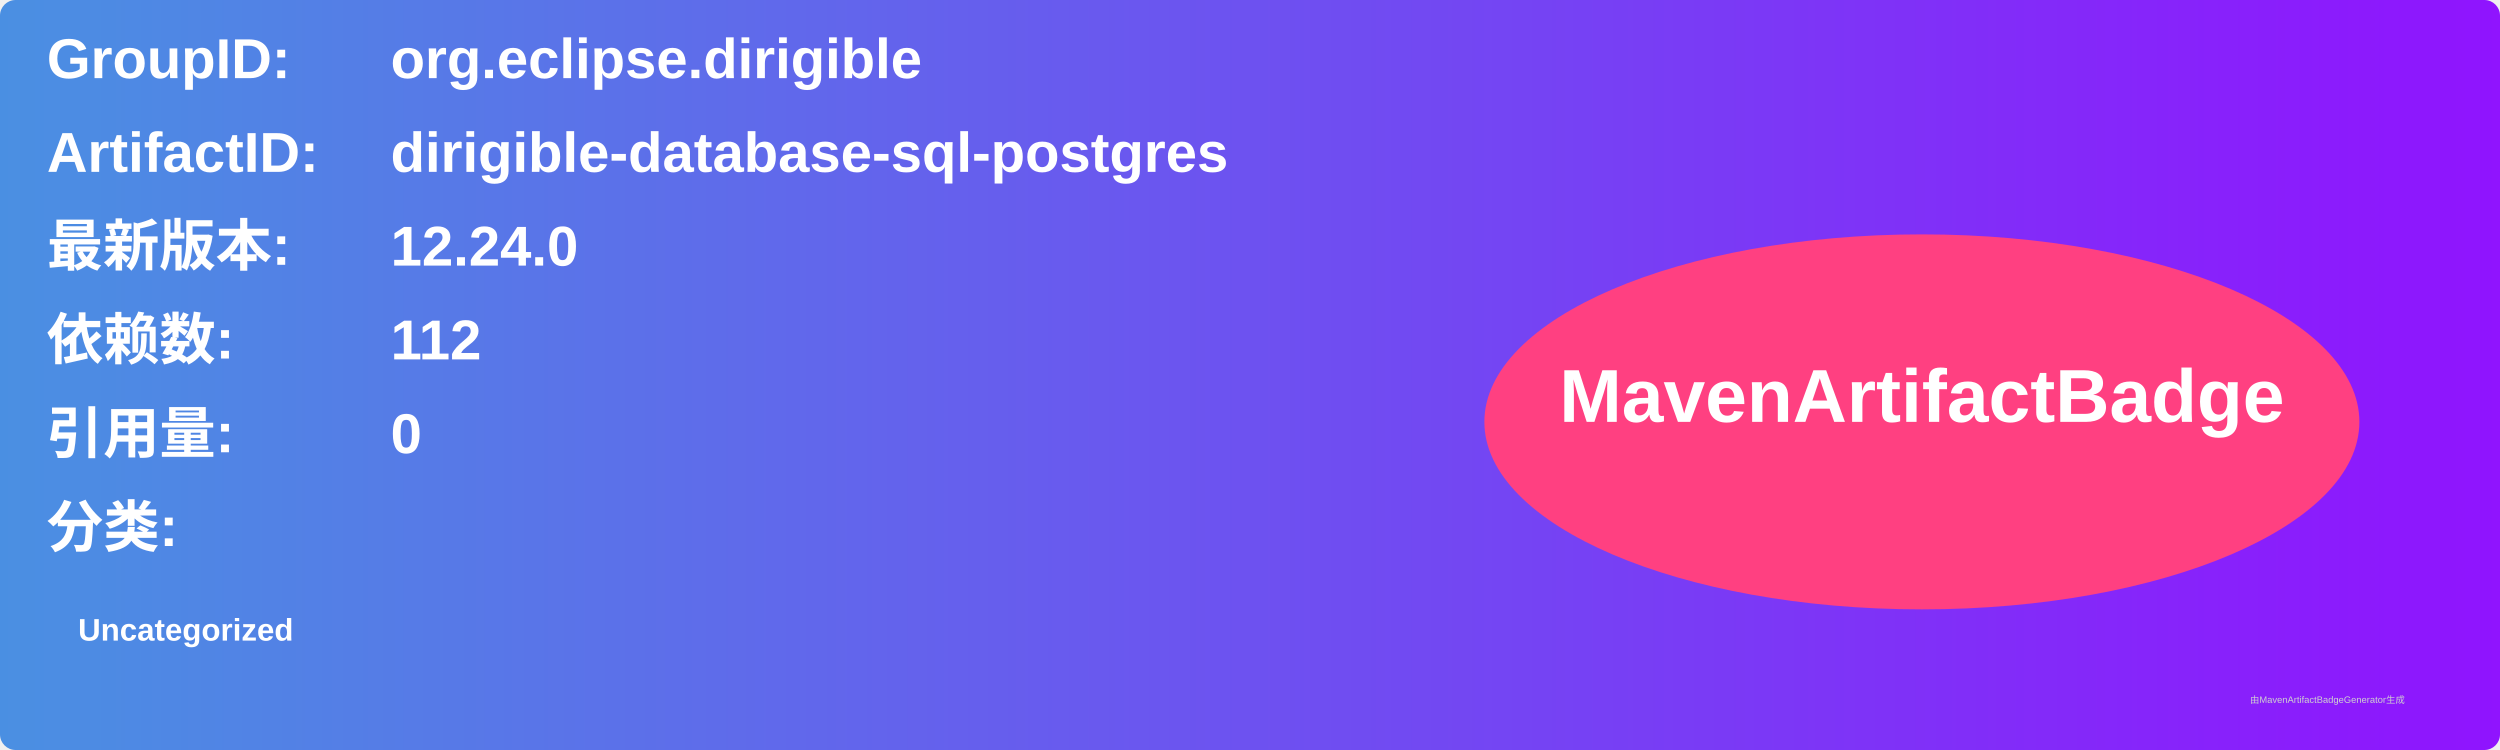
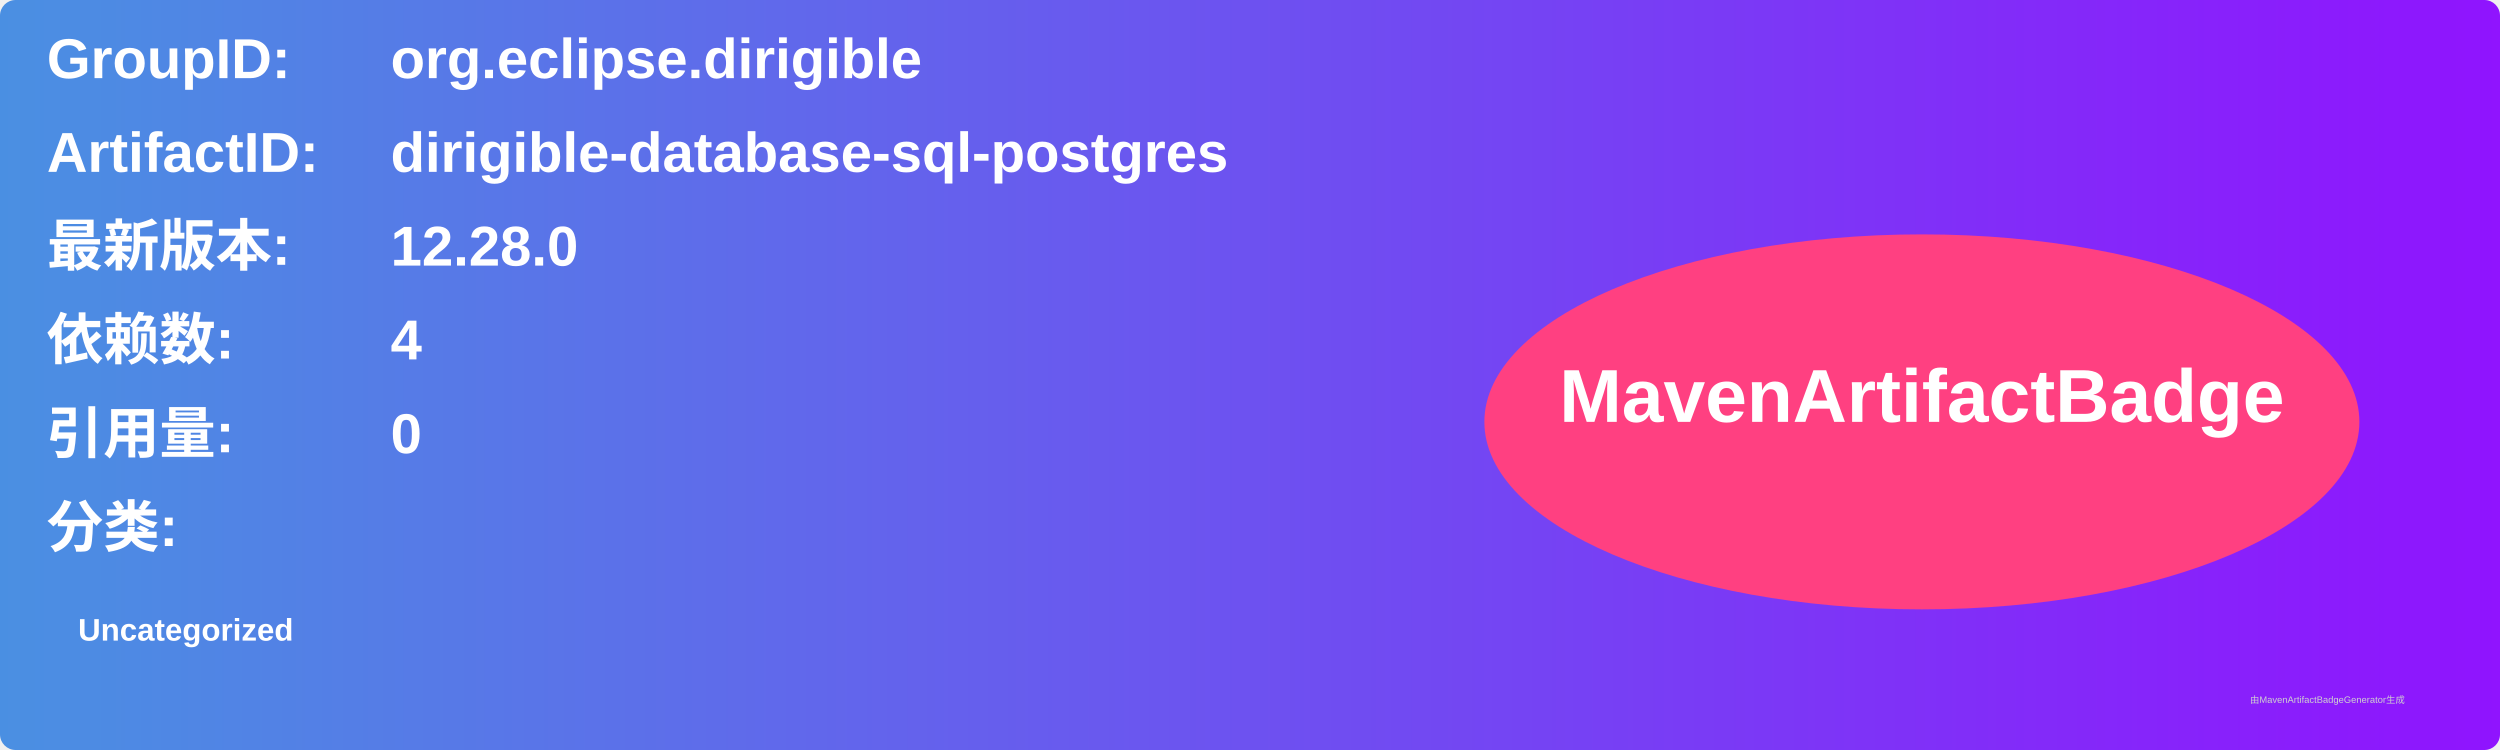
<svg xmlns="http://www.w3.org/2000/svg" width="800" height="240" viewBox="0 0 800 240">
  <linearGradient id="grad" x1="0%" y1="0%" x2="100%" y2="0%">
    <stop offset="0%" stop-color="#4a90e2" />
    <stop offset="100%" stop-color="#9013fe" />
  </linearGradient>
  <rect width="100%" height="100%" rx="5" ry="5" fill="url(#grad)" />
  <g transform="translate(15, 15)">
    <text x="0" y="10" font-family="Arial" font-size="18" fill="white" font-weight="bold" width="260">GroupID:</text>
    <text x="110" y="10" font-family="Arial" font-size="18" fill="white" font-weight="bold" width="460">org.eclipse.dirigible</text>
    <text x="0" y="40" font-family="Arial" font-size="18" fill="white" font-weight="bold" width="260">ArtifactID:</text>
    <text x="110" y="40" font-family="Arial" font-size="18" fill="white" font-weight="bold" width="460">dirigible-database-sql-postgres</text>
    <text x="0" y="70" font-family="Arial" font-size="18" fill="white" font-weight="bold">最新版本:</text>
    <text x="110" y="70" font-family="Arial" font-size="18" fill="white" font-weight="bold">
-       <tspan font-weight="bold">12.24.0</tspan>
+       <tspan font-weight="bold">12.28.0</tspan>
    </text>
    <text x="0" y="100" font-family="Arial" font-size="18" fill="white" font-weight="bold">依赖数: </text>
    <text x="110" y="100" font-family="Arial" font-size="18" fill="white">
-       <tspan font-weight="bold">112</tspan>
+       <tspan font-weight="bold">4</tspan>
    </text>
    <text x="0" y="130" font-family="Arial" font-size="18" fill="white" font-weight="bold">引用量: </text>
    <text x="110" y="130" font-family="Arial" font-size="18" fill="white">
      <tspan font-weight="bold">0</tspan>
    </text>
    <text x="0" y="160" font-family="Arial" font-size="18" fill="white" font-weight="bold">分类:</text>
    <text x="10" y="190" font-family="Arial" font-size="10" fill="white">
      <tspan font-weight="bold">Uncategorized</tspan>
    </text>
    <ellipse cx="600" cy="120" rx="140" ry="60" fill="#ff4081" />
    <text x="600" y="120" text-anchor="middle" font-family="Arial" font-size="24" fill="white" font-weight="bold">MavenArtifactBadge</text>
  </g>
  <text x="720" y="225" font-family="Arial" font-size="3" fill="#d0d0d0">由MavenArtifactBadgeGenerator生成</text>
</svg>
